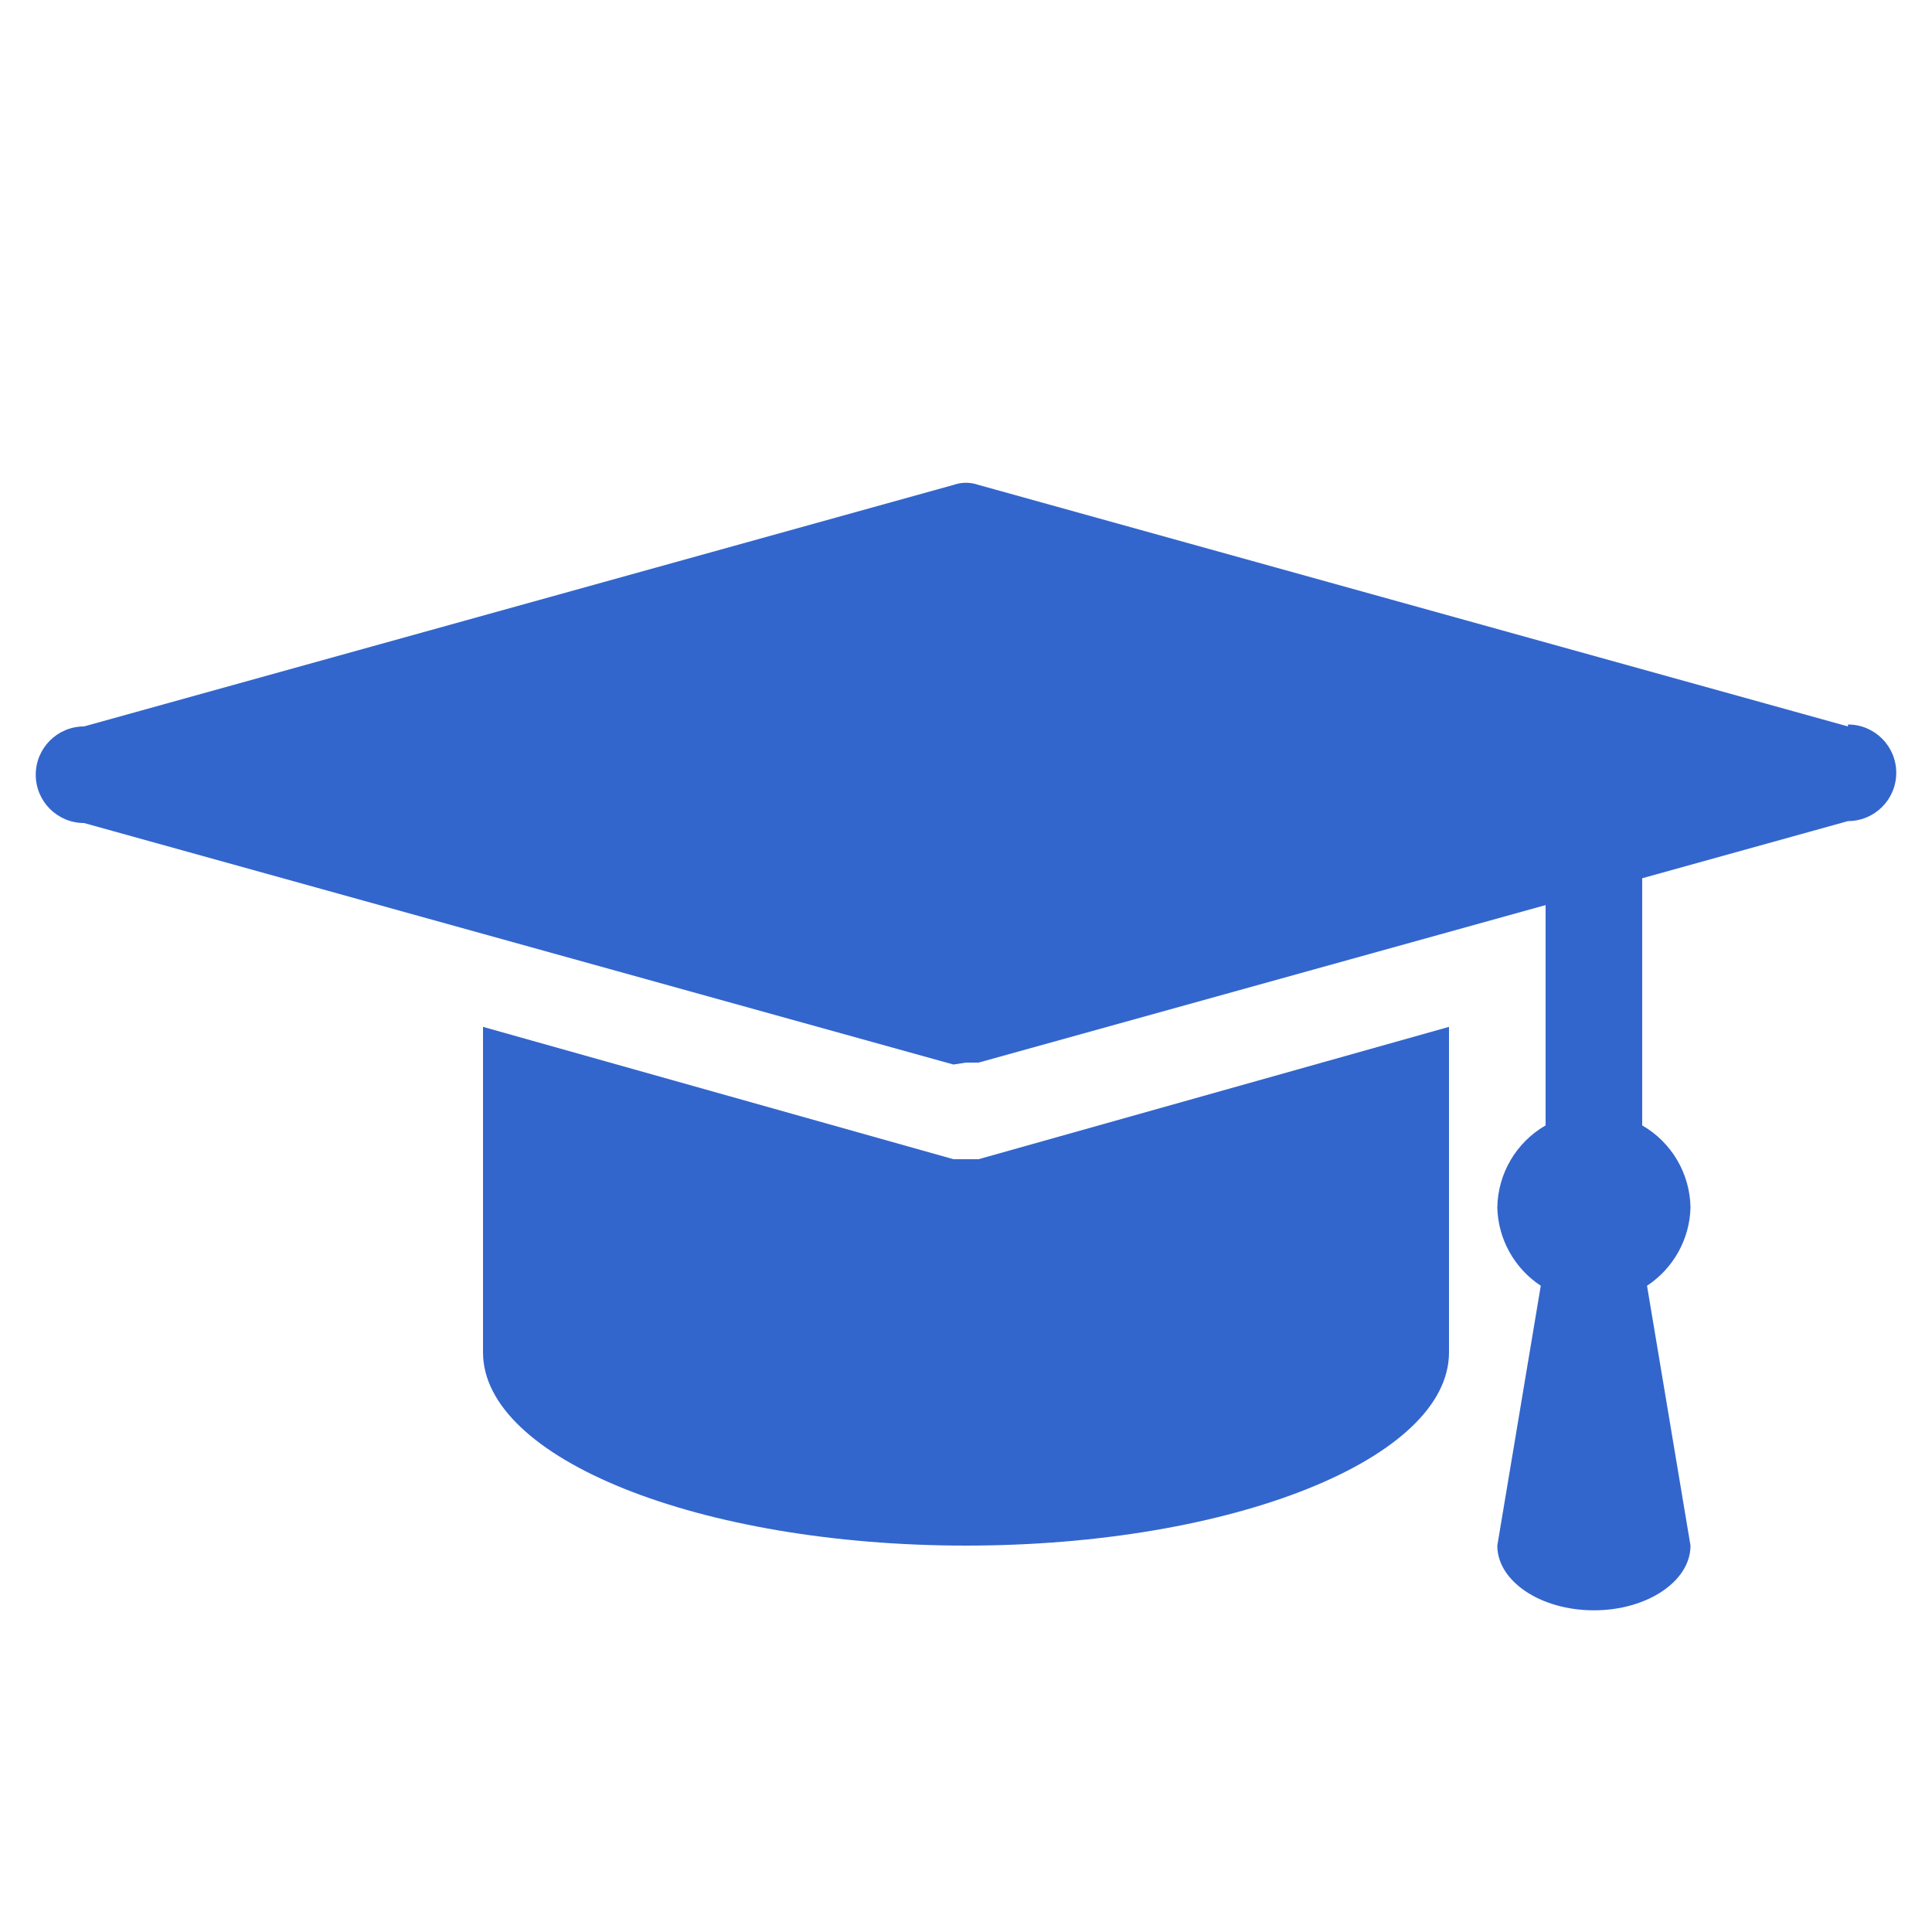
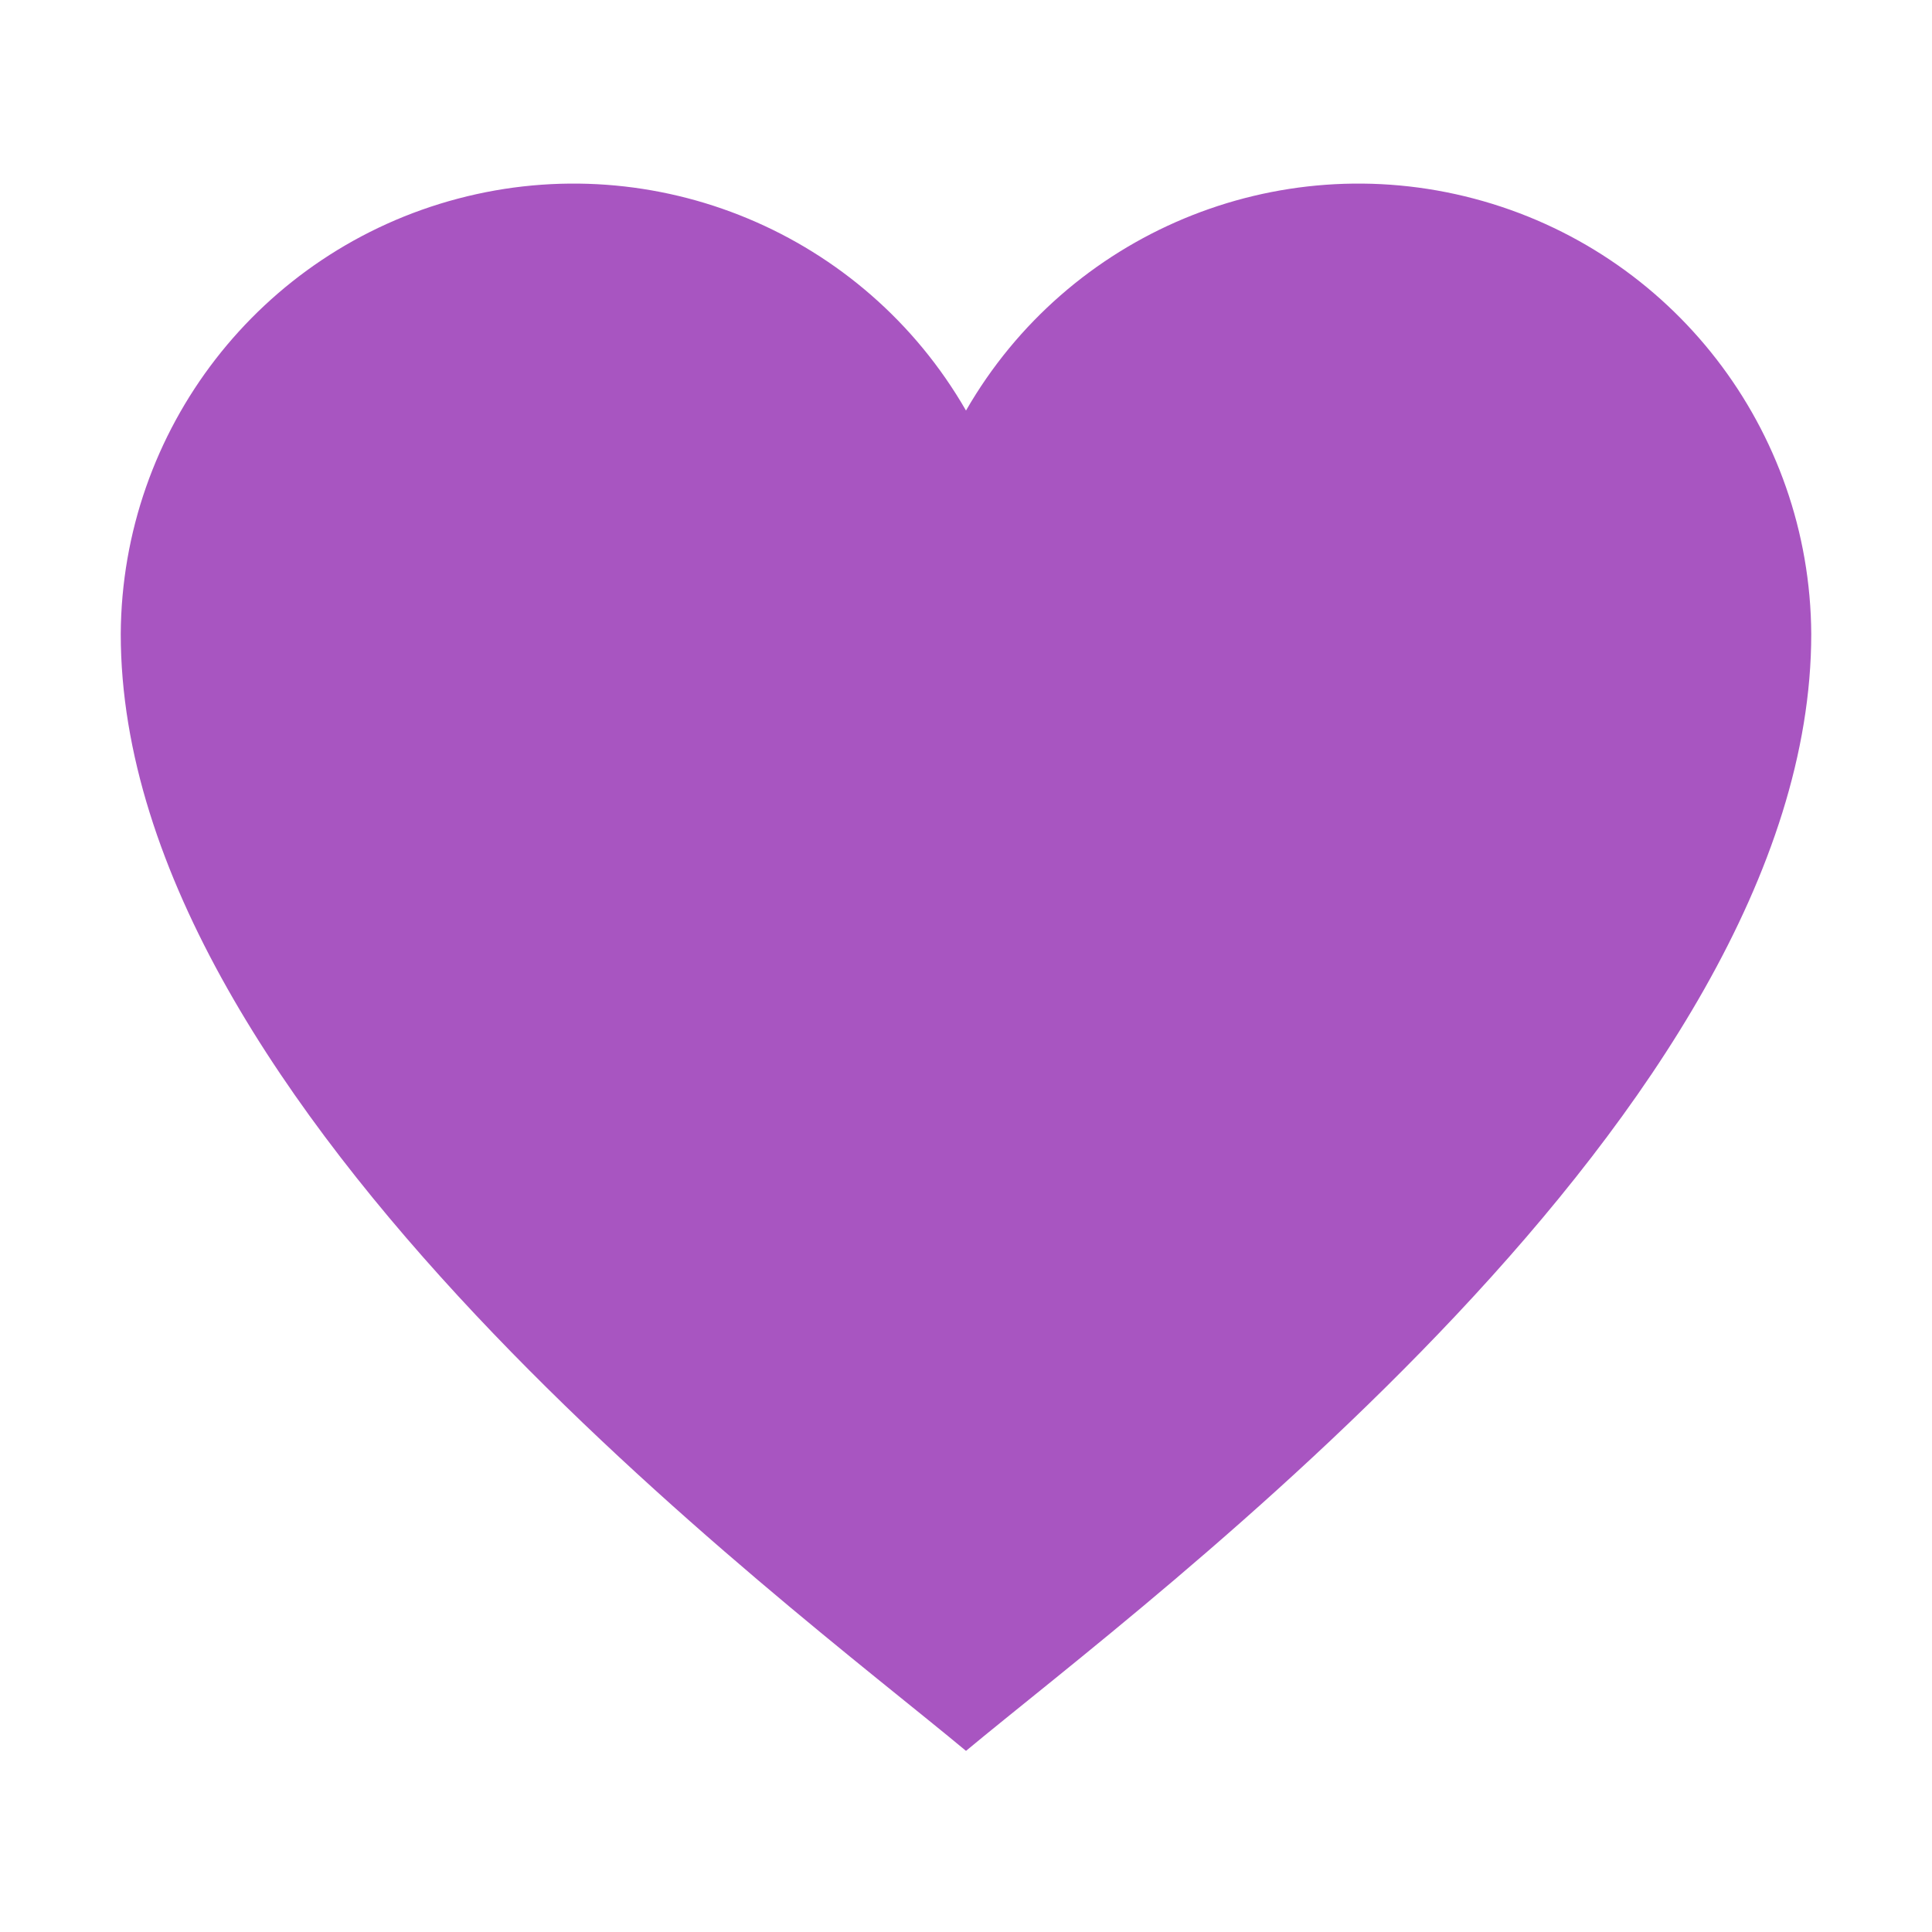
- <svg xmlns="http://www.w3.org/2000/svg" viewBox="2 2 20 20">
-   <path d="M12.13,14,12,14l-.13,0L7,12.63V16c0,1.1,2.24,2,5,2s5-.9,5-2V12.63Z" fill="#36c" />
-   <path d="M21.13,9.52l-9-2.5a.39.39,0,0,0-.26,0l-9,2.5a.5.5,0,0,0,0,1l9,2.5L12,13l.13,0,9-2.5a.5.5,0,0,0,0-1Z" fill="#36c" />
-   <path d="M19.5,14.5a1,1,0,0,0-.5-.85V10H18v3.65a1,1,0,0,0-.5.85,1,1,0,0,0,.45.81L17.5,18c0,.37.45.67,1,.67s1-.3,1-.67l-.45-2.69A1,1,0,0,0,19.5,14.5Z" fill="#36c" />
+ <svg xmlns="http://www.w3.org/2000/svg" viewBox="0 0 32 32">
+   <path fill="#A855C1" d="M16 29C13 26.5 2 18.4 2 10.5A7.5 7.5 0 0 1 16 6.8a7.5 7.5 0 0 1 14 3.7C30 18.4 19 26.5 16 29Z" />
</svg>
